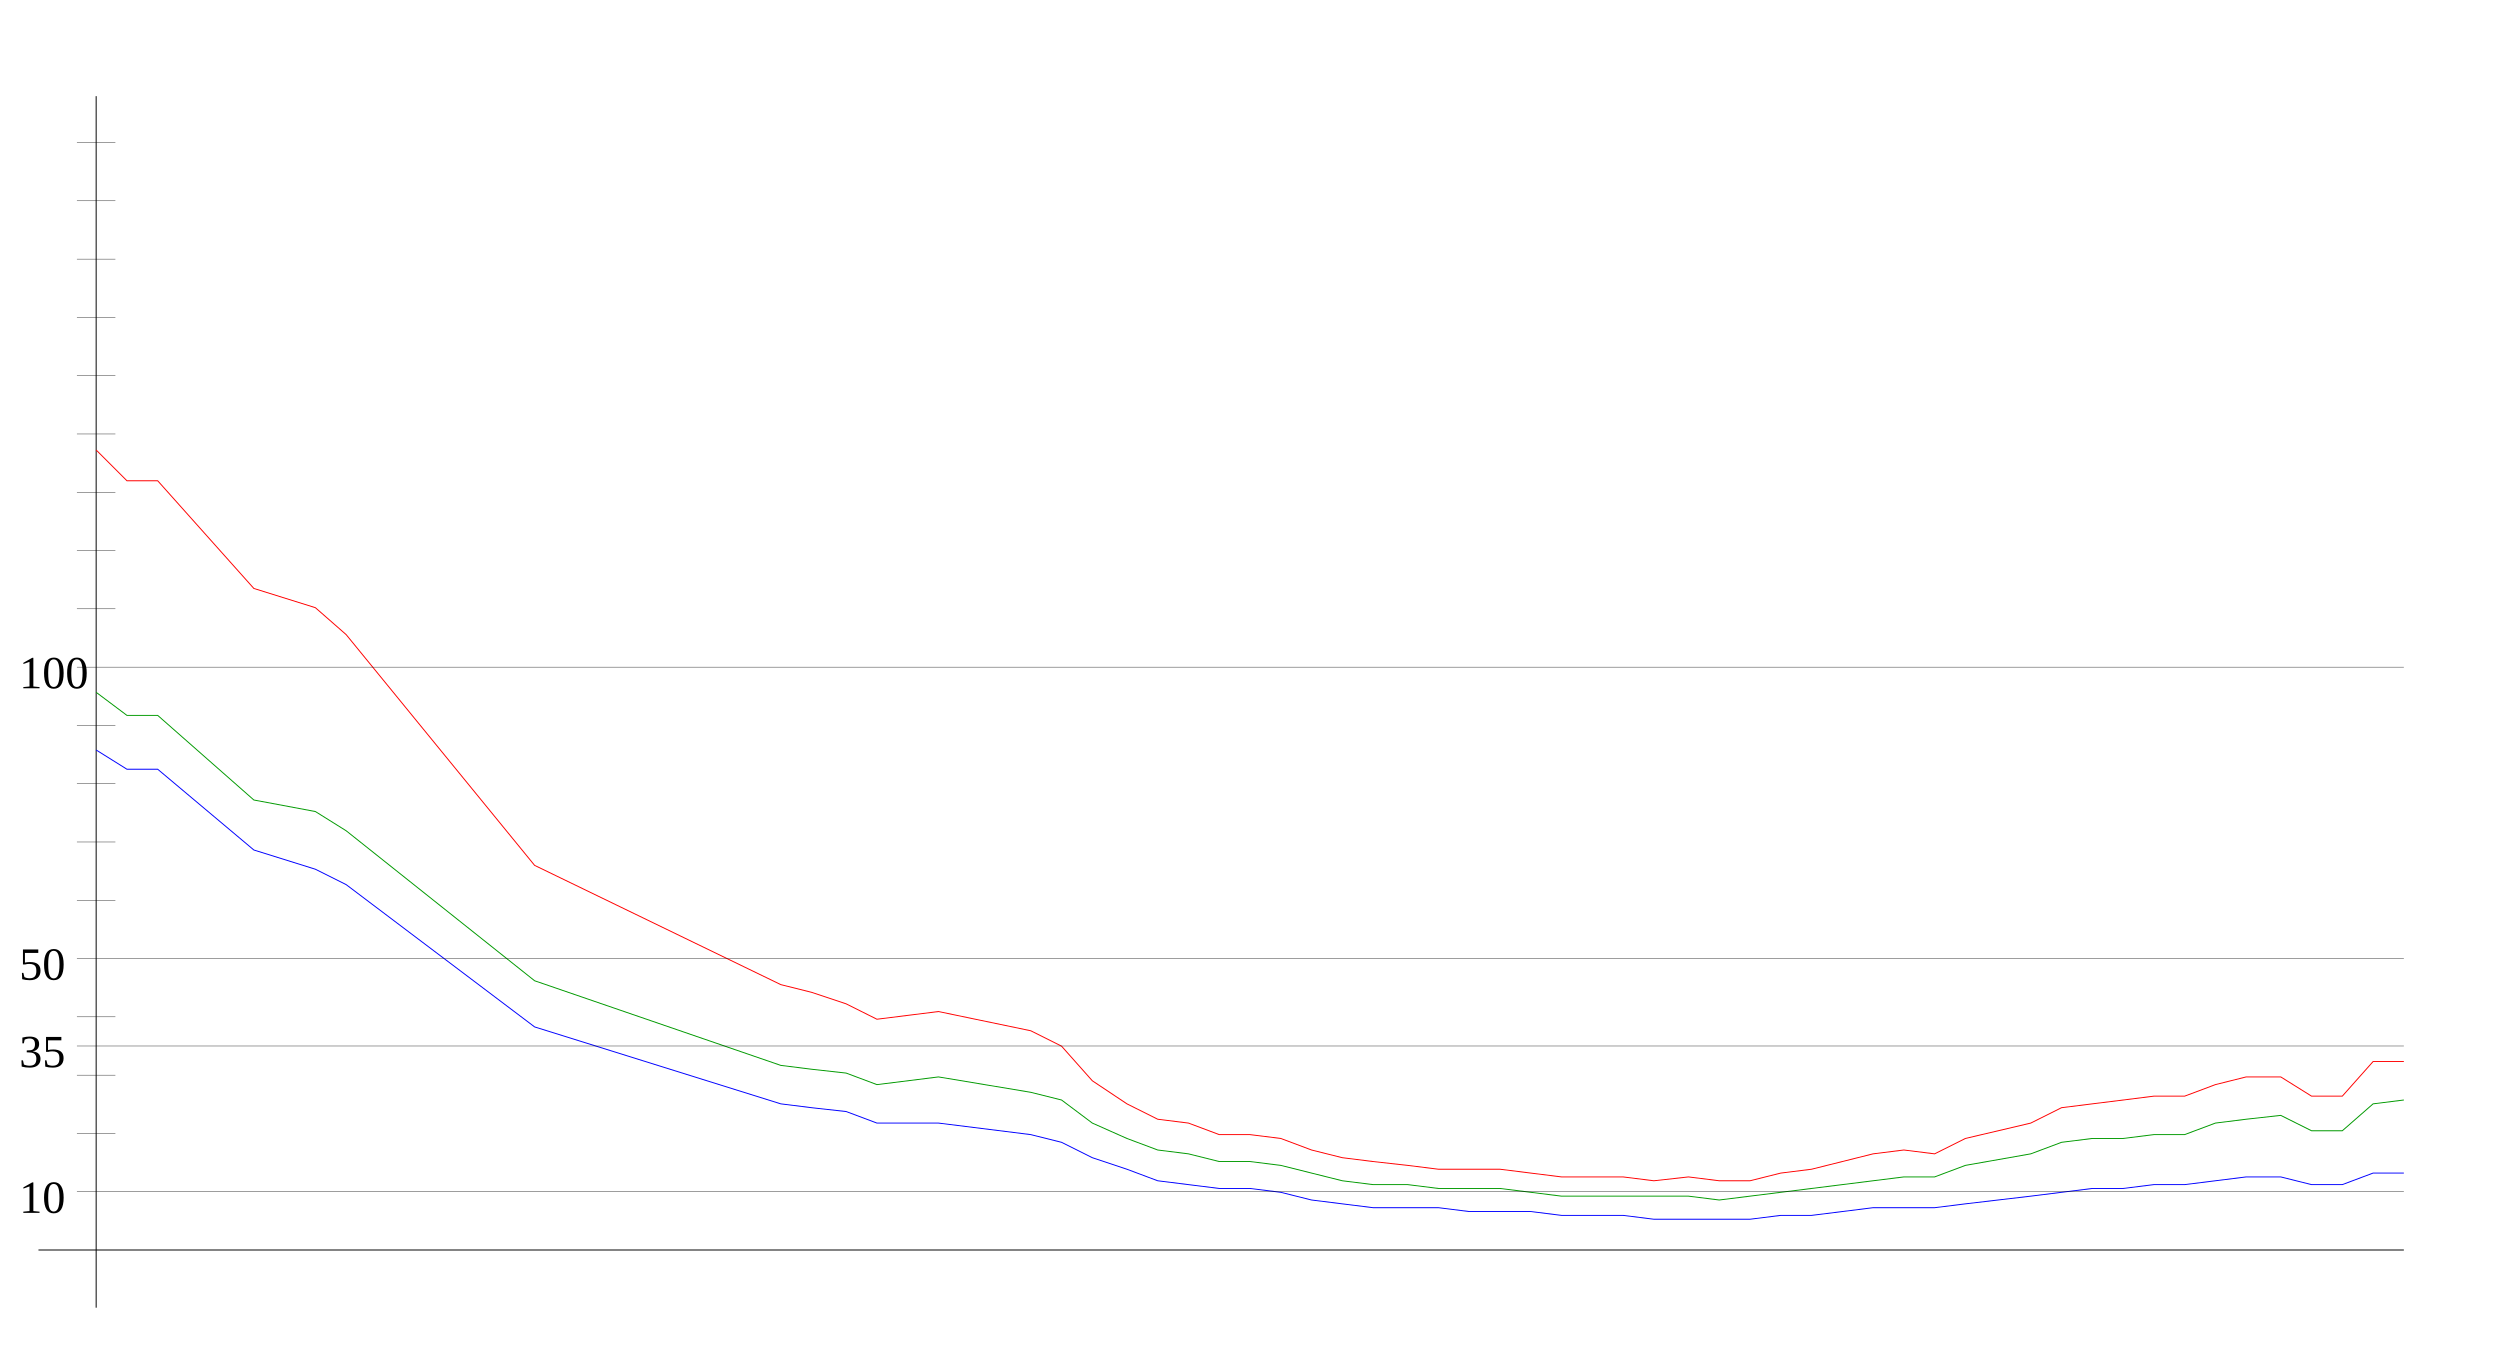
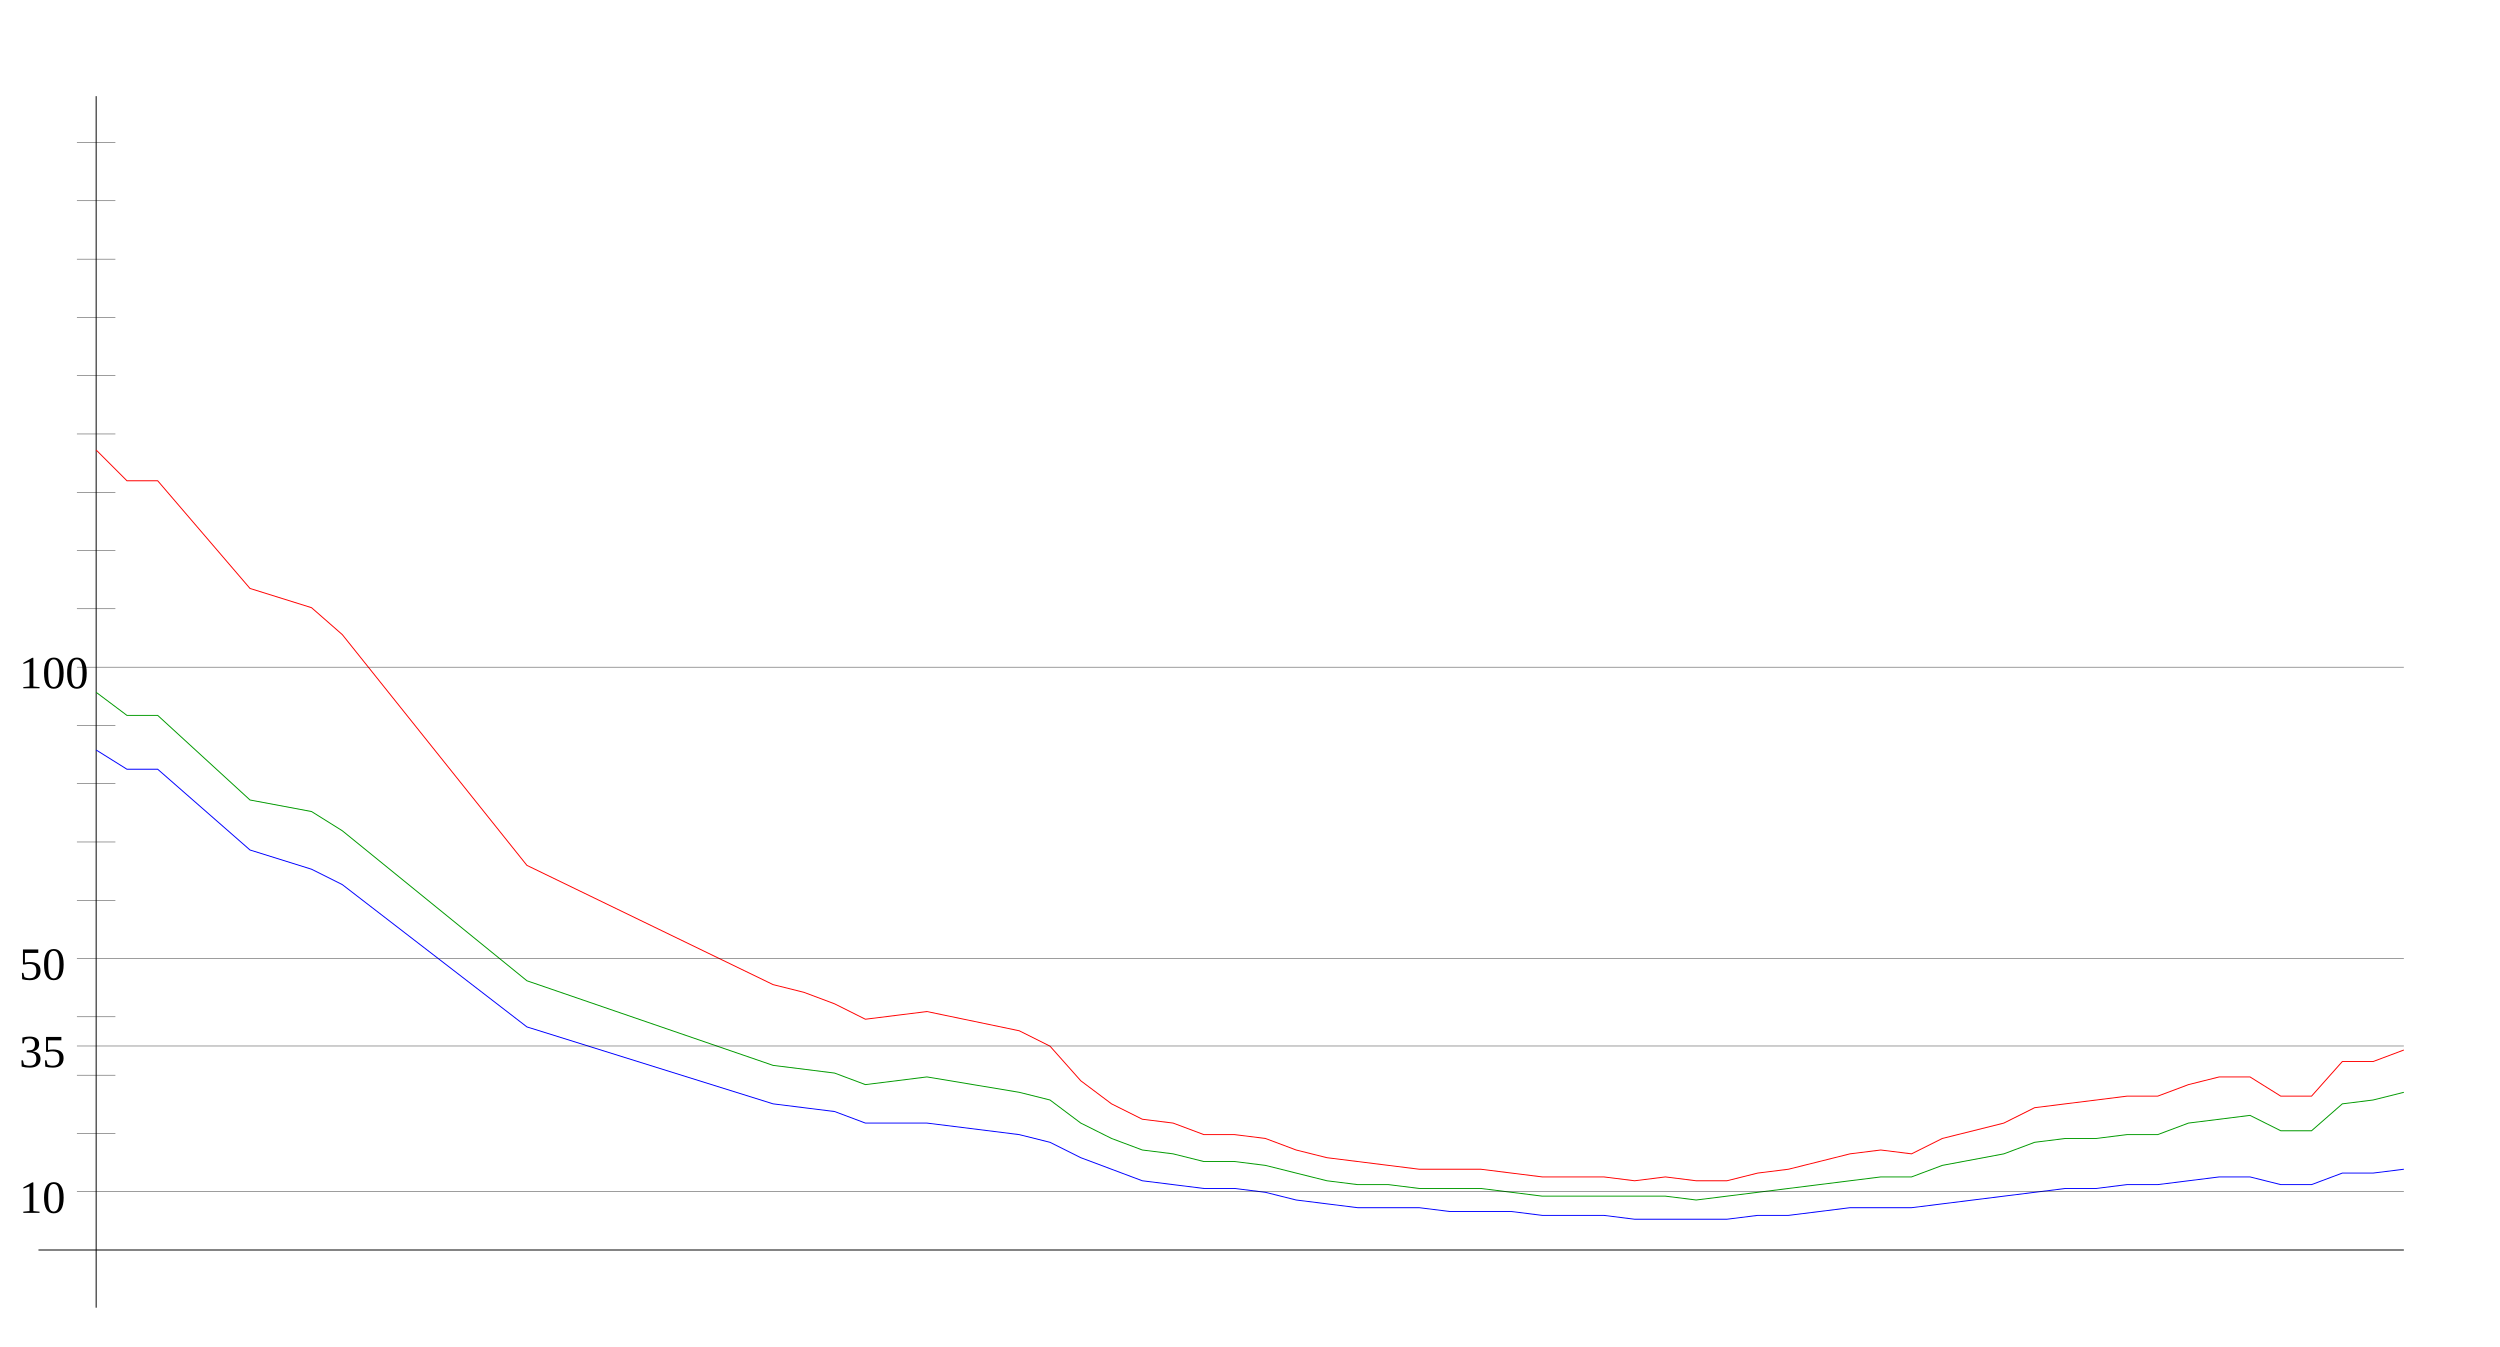
<svg xmlns="http://www.w3.org/2000/svg" width="650" height="350" version="1.1" id="sparkleline_DE-BY">
  <g id="layer1">
    <path style="fill:none;stroke:#000000;stroke-width:0.25px;" d="M 25,340 25,25" id="vertical_axis" />
    <path style="fill:none;stroke:#000000;stroke-width:0.25px;" d="M 10,325 625,325" id="horizontal_axis" />
-     <path style="fill:none;stroke:#0000ff;stroke-width:0.25px;" d="M 25,195  33,200 41,200 66,221 82,226 90,230 139,267 203,287 211,288  220,289 228,292 236,292 244,292 268,295 276,297 284,301 293,304  301,307 309,308 317,309 325,309 333,310 341,312 349,313 357,314  366,314 374,314 382,315 390,315 398,315 406,316 414,316 422,316  430,317 439,317 447,317 455,317 463,316 471,316 479,315 487,314  495,314 503,314 511,313 528,311 536,310 544,309 552,309 560,308  568,308 576,307 584,306 593,306 601,308 609,308 617,305 625,305 " id="cases7_100k" />
-     <path style="fill:none;stroke:#009900;stroke-width:0.25px;" d="M 25,180  33,186 41,186 66,208 82,211 90,216 139,255 203,277 211,278  220,279 228,282 236,281 244,280 268,284 276,286 284,292 293,296  301,299 309,300 317,302 325,302 333,303 341,305 349,307 357,308  366,308 374,309 382,309 390,309 398,310 406,311 414,311 422,311  430,311 439,311 447,312 455,311 463,310 471,309 479,308 487,307  495,306 503,306 511,303 528,300 536,297 544,296 552,296 560,295  568,295 576,292 584,291 593,290 601,294 609,294 617,287 625,286 " id="cases7_100k_nofullvac" />
-     <path style="fill:none;stroke:#ff0000;stroke-width:0.25px;" d="M 25,117  33,125 41,125 66,153 82,158 90,165 139,225 203,256 211,258  220,261 228,265 236,264 244,263 268,268 276,272 284,281 293,287  301,291 309,292 317,295 325,295 333,296 341,299 349,301 357,302  366,303 374,304 382,304 390,304 398,305 406,306 414,306 422,306  430,307 439,306 447,307 455,307 463,305 471,304 479,302 487,300  495,299 503,300 511,296 528,292 536,288 544,287 552,286 560,285  568,285 576,282 584,280 593,280 601,285 609,285 617,276 625,276 " id="cases7_100k_novac" />
+     <path style="fill:none;stroke:#0000ff;stroke-width:0.25px;" d="M 25,195  33,200 41,200 65,221 81,226 89,230 137,267 201,287 209,288  217,289 225,292 233,292 241,292 265,295 273,297 281,301 289,304  297,307 305,308 313,309 321,309 329,310 337,312 345,313 353,314  361,314 369,314 377,315 385,315 393,315 401,316 409,316 417,316  425,317 433,317 441,317 449,317 457,316 465,316 473,315 481,314  489,314 497,314 505,313 521,311 529,310 537,309 545,309 553,308  561,308 569,307 577,306 585,306 593,308 601,308 609,305 617,305  625,304" id="cases7_100k" />
+     <path style="fill:none;stroke:#009900;stroke-width:0.25px;" d="M 25,180  33,186 41,186 65,208 81,211 89,216 137,255 201,277 209,278  217,279 225,282 233,281 241,280 265,284 273,286 281,292 289,296  297,299 305,300 313,302 321,302 329,303 337,305 345,307 353,308  361,308 369,309 377,309 385,309 393,310 401,311 409,311 417,311  425,311 433,311 441,312 449,311 457,310 465,309 473,308 481,307  489,306 497,306 505,303 521,300 529,297 537,296 545,296 553,295  561,295 569,292 577,291 585,290 593,294 601,294 609,287 617,286  625,284" id="cases7_100k_nofullvac" />
+     <path style="fill:none;stroke:#ff0000;stroke-width:0.25px;" d="M 25,117  33,125 41,125 65,153 81,158 89,165 137,225 201,256 209,258  217,261 225,265 233,264 241,263 265,268 273,272 281,281 289,287  297,291 305,292 313,295 321,295 329,296 337,299 345,301 353,302  361,303 369,304 377,304 385,304 393,305 401,306 409,306 417,306  425,307 433,306 441,307 449,307 457,305 465,304 473,302 481,300  489,299 497,300 505,296 521,292 529,288 537,287 545,286 553,285  561,285 569,282 577,280 585,280 593,285 601,285 609,276 617,276  625,273" id="cases7_100k_novac" />
    <path style="fill:none;stroke:#000000;stroke-width:0.1px;" d="M 20,309.845 625,309.845" id="yaxis_10" />
    <text xml:space="preserve" style="font-size:12px" x="5" y="315.345" id="hline_caption10">
      <tspan id="hline_caption_10" x="5" y="315.345">10</tspan>
    </text>
    <path style="fill:none;stroke:#000000;stroke-width:0.1px;" d="M 20,294.69 30,294.69" id="yaxis_20" />
    <path style="fill:none;stroke:#000000;stroke-width:0.1px;" d="M 20,279.536 30,279.536" id="yaxis_30" />
    <path style="fill:none;stroke:#000000;stroke-width:0.1px;" d="M 20,271.958 625,271.958" id="yaxis_35" />
    <text xml:space="preserve" style="font-size:12px" x="5" y="277.458" id="hline_caption35">
      <tspan id="hline_caption_35" x="5" y="277.458">35</tspan>
    </text>
    <path style="fill:none;stroke:#000000;stroke-width:0.1px;" d="M 20,264.381 30,264.381" id="yaxis_40" />
    <path style="fill:none;stroke:#000000;stroke-width:0.1px;" d="M 20,249.226 625,249.226" id="yaxis_50" />
    <text xml:space="preserve" style="font-size:12px" x="5" y="254.726" id="hline_caption50">
      <tspan id="hline_caption_50" x="5" y="254.726">50</tspan>
    </text>
    <path style="fill:none;stroke:#000000;stroke-width:0.1px;" d="M 20,234.071 30,234.071" id="yaxis_60" />
    <path style="fill:none;stroke:#000000;stroke-width:0.1px;" d="M 20,218.916 30,218.916" id="yaxis_70" />
    <path style="fill:none;stroke:#000000;stroke-width:0.1px;" d="M 20,203.762 30,203.762" id="yaxis_80" />
    <path style="fill:none;stroke:#000000;stroke-width:0.1px;" d="M 20,188.607 30,188.607" id="yaxis_90" />
    <path style="fill:none;stroke:#000000;stroke-width:0.1px;" d="M 20,173.452 625,173.452" id="yaxis_100" />
    <text xml:space="preserve" style="font-size:12px" x="5" y="178.952" id="hline_caption100">
      <tspan id="hline_caption_100" x="5" y="178.952">100</tspan>
    </text>
    <path style="fill:none;stroke:#000000;stroke-width:0.1px;" d="M 20,158.297 30,158.297" id="yaxis_110" />
    <path style="fill:none;stroke:#000000;stroke-width:0.1px;" d="M 20,143.142 30,143.142" id="yaxis_120" />
    <path style="fill:none;stroke:#000000;stroke-width:0.1px;" d="M 20,127.988 30,127.988" id="yaxis_130" />
    <path style="fill:none;stroke:#000000;stroke-width:0.1px;" d="M 20,112.833 30,112.833" id="yaxis_140" />
    <path style="fill:none;stroke:#000000;stroke-width:0.1px;" d="M 20,97.678 30,97.678" id="yaxis_150" />
    <path style="fill:none;stroke:#000000;stroke-width:0.1px;" d="M 20,82.523 30,82.523" id="yaxis_160" />
    <path style="fill:none;stroke:#000000;stroke-width:0.1px;" d="M 20,67.368 30,67.368" id="yaxis_170" />
    <path style="fill:none;stroke:#000000;stroke-width:0.1px;" d="M 20,52.214 30,52.214" id="yaxis_180" />
    <path style="fill:none;stroke:#000000;stroke-width:0.1px;" d="M 20,37.059 30,37.059" id="yaxis_190" />
  </g>
</svg>
